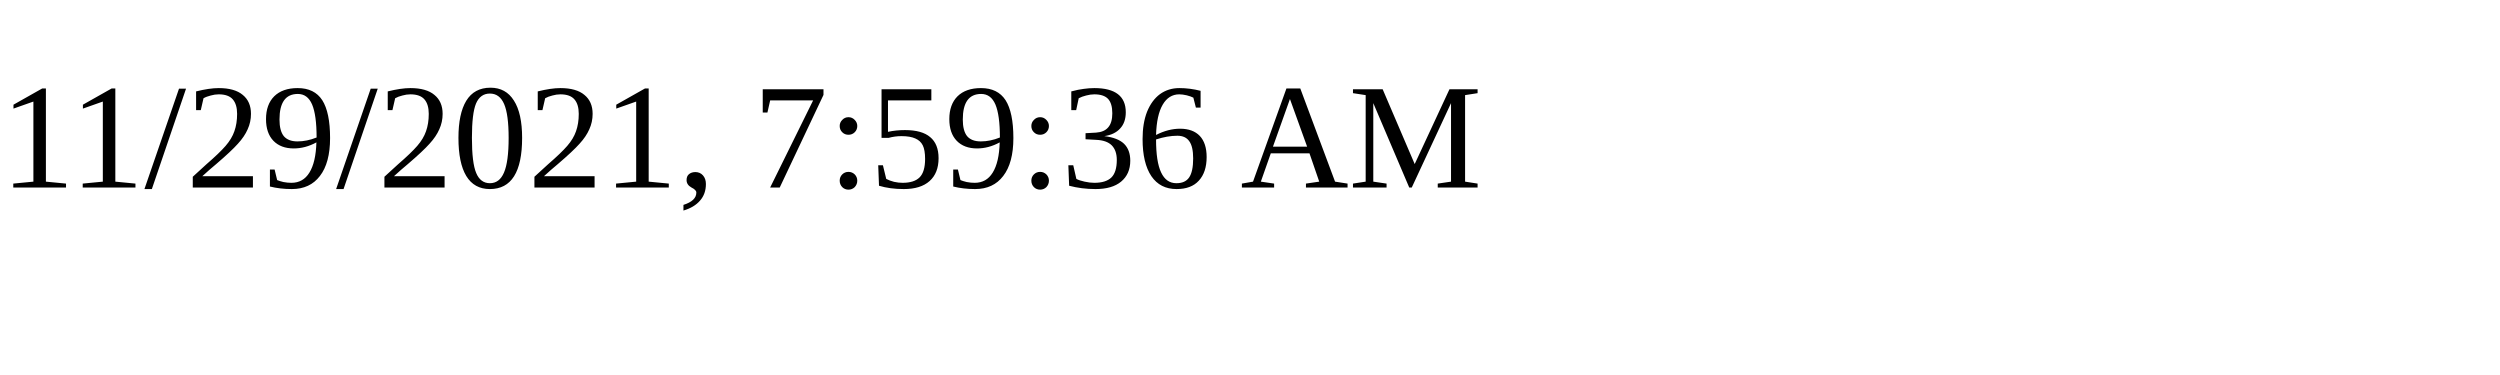
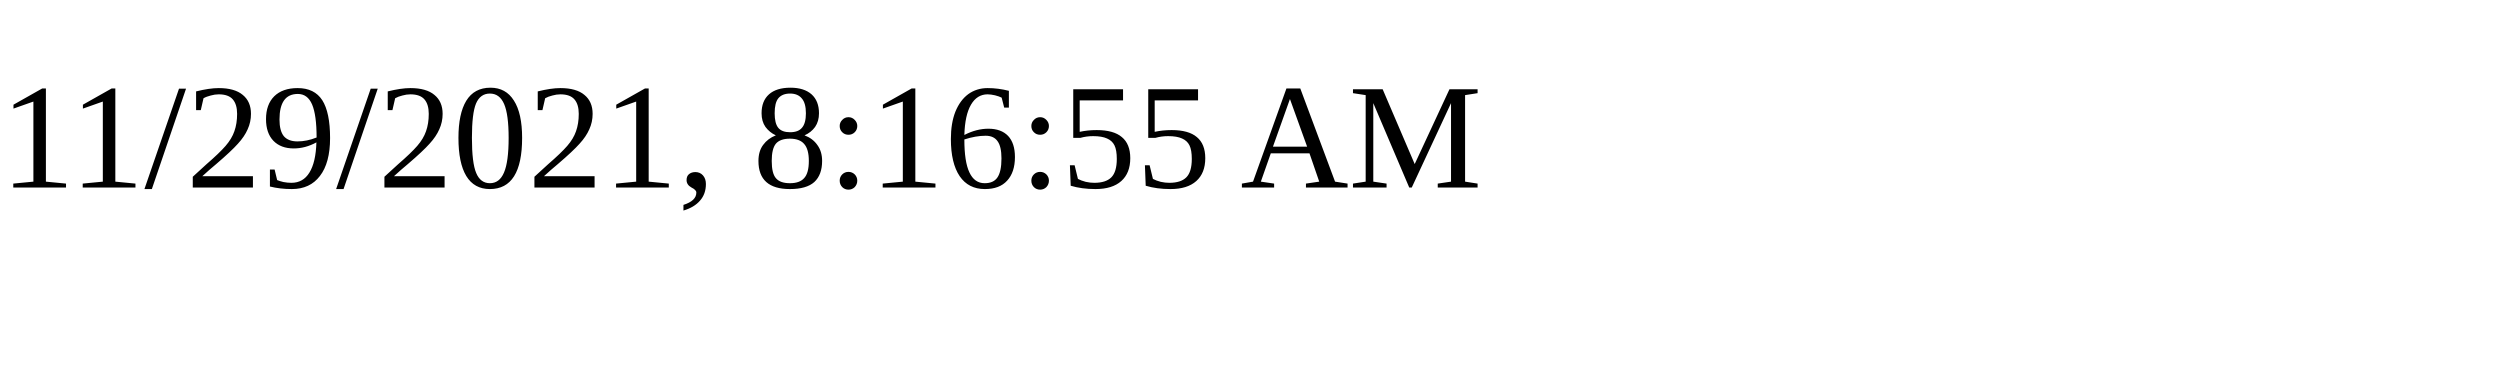
<svg xmlns="http://www.w3.org/2000/svg" height="30" width="200">
-   <text x="0" y="15">11/29/2021, 7:59:36 AM</text>
+   <text x="0" y="15">11/29/2021, 8:16:55 AM</text>
</svg>
